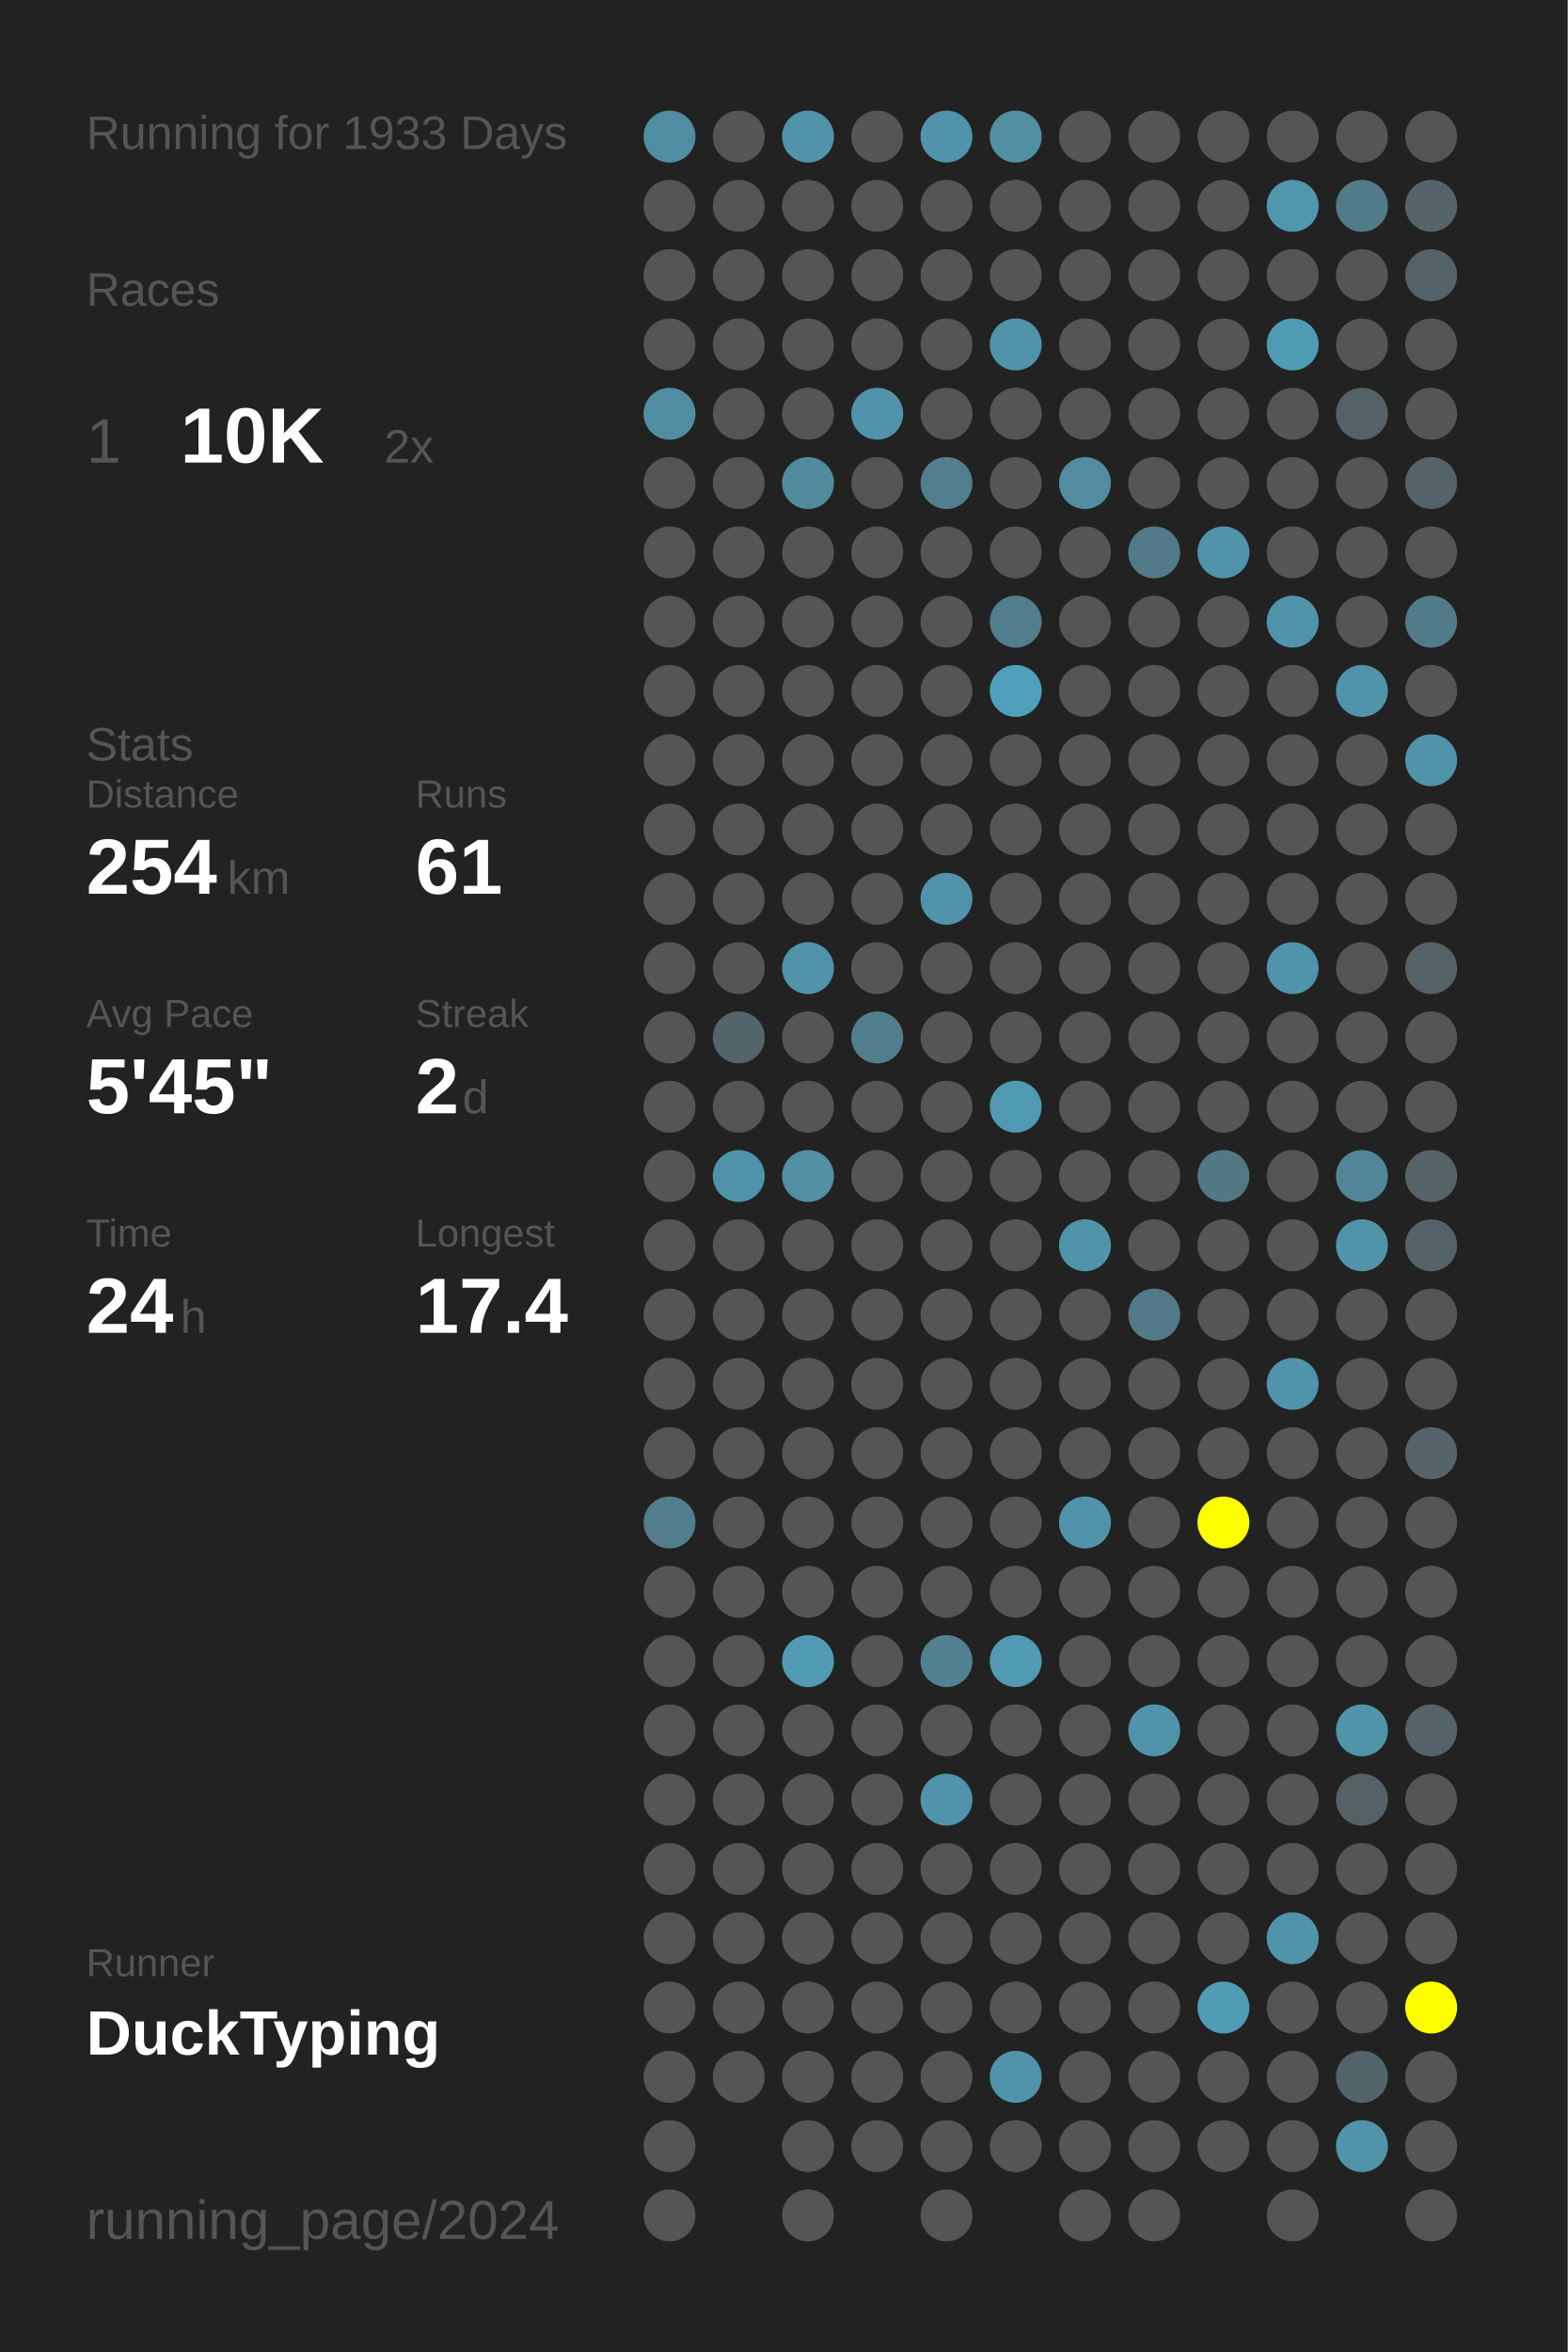
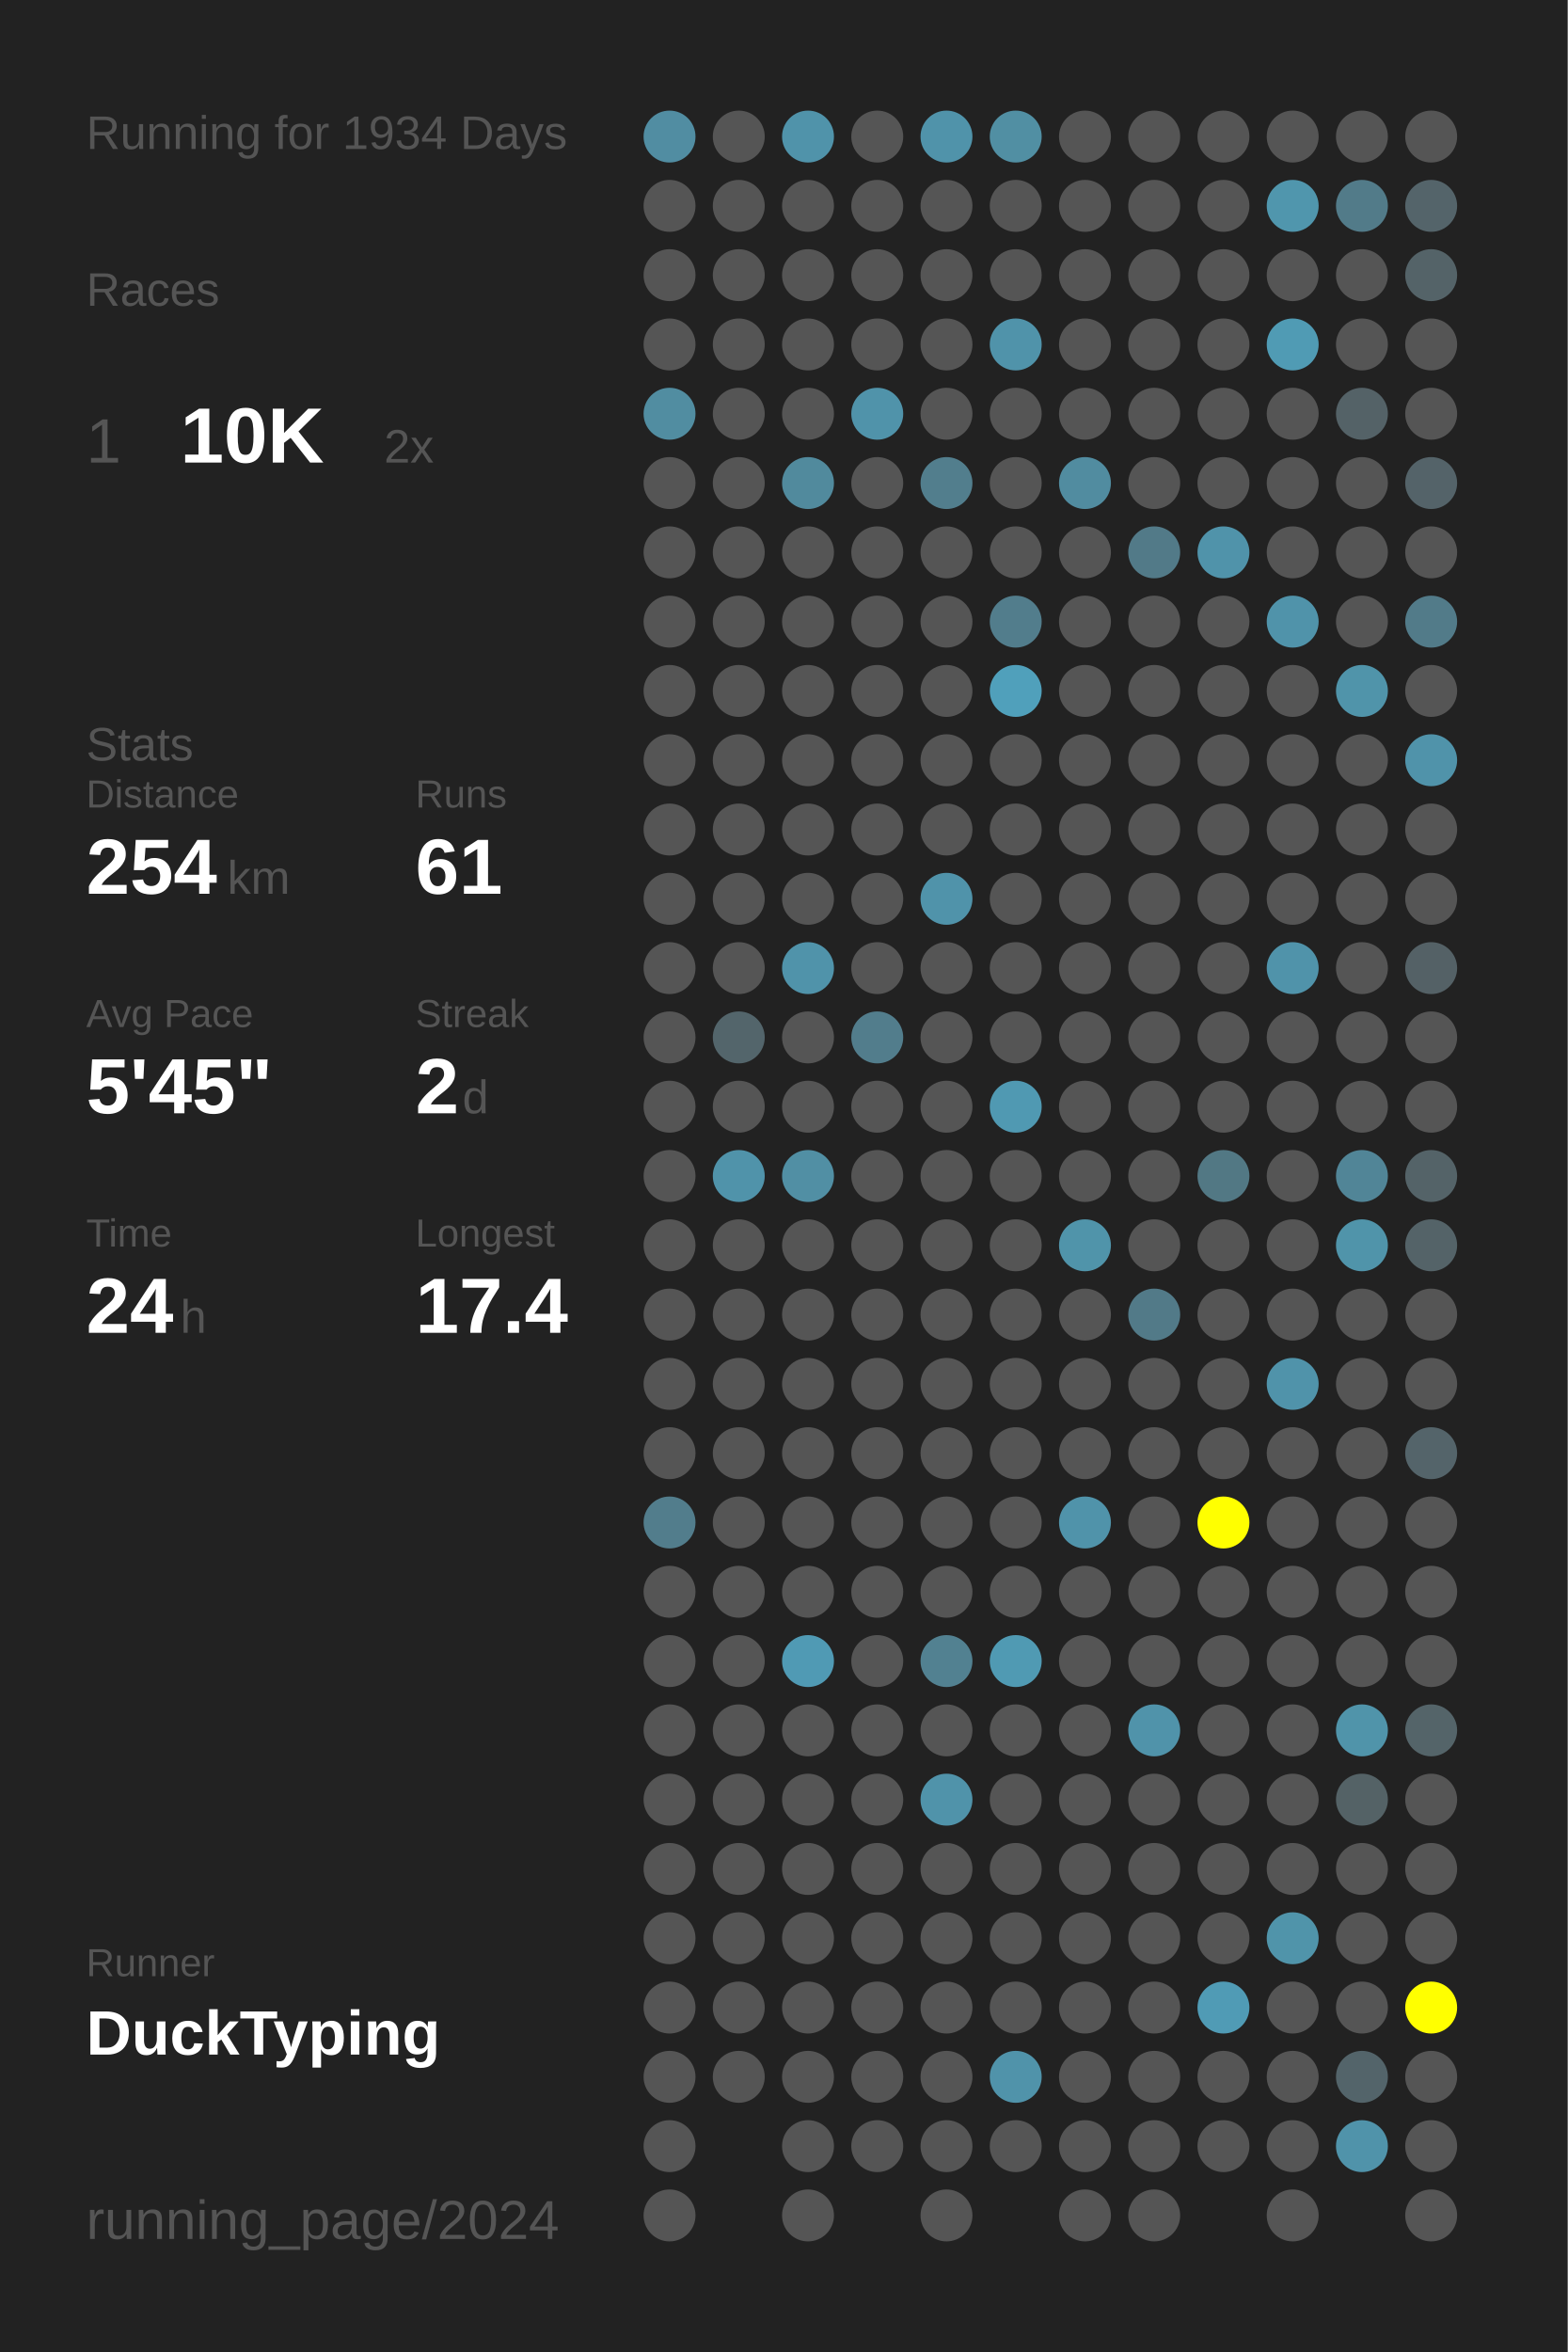
<svg xmlns="http://www.w3.org/2000/svg" baseProfile="full" height="300mm" version="1.1" viewBox="0,0,200,300" width="200mm">
  <defs />
  <rect fill="#222222" height="300" width="200" x="0" y="0" />
-   <text fill="#555555" style="font-size:6px; font-family:Arial;" x="11" y="19">Running for 1933 Days</text>
+   <text fill="#555555" style="font-size:6px; font-family:Arial;" x="11" y="19">Running for 1934 Days</text>
  <text fill="#555555" style="font-size:6px; font-family:Arial;" x="11" y="39">Races</text>
  <text fill="#555555" style="font-size:8px; font-family:Arial;" x="11" y="59">1</text>
  <text fill="#FFFFFF" style="font-size:10px; font-family:Arial; font-weight:bold;" x="23" y="59">10K</text>
  <text fill="#555555" style="font-size:6px; font-family:Arial;" x="49" y="59">2x</text>
  <text fill="#555555" style="font-size:6px; font-family:Arial;" x="11" y="97">Stats</text>
  <text fill="#555555" style="font-size:5px; font-family:Arial;" x="11" y="103">Distance</text>
  <text fill="#FFFFFF" style="font-size:10px; font-family:Arial; font-weight:bold;" x="11" y="114">254</text>
  <text fill="#555555" style="font-size:6px; font-family:Arial;" x="29" y="114">km</text>
  <text fill="#555555" style="font-size:5px; font-family:Arial;" x="53" y="103">Runs</text>
  <text fill="#FFFFFF" style="font-size:10px; font-family:Arial; font-weight:bold;" x="53" y="114">61</text>
  <text fill="#555555" style="font-size:5px; font-family:Arial;" x="11" y="131">Avg Pace</text>
  <text fill="#FFFFFF" style="font-size:10px; font-family:Arial; font-weight:bold;" x="11" y="142">5'45"</text>
  <text fill="#555555" style="font-size:5px; font-family:Arial;" x="53" y="131">Streak</text>
  <text fill="#FFFFFF" style="font-size:10px; font-family:Arial; font-weight:bold;" x="53" y="142">2</text>
  <text fill="#555555" style="font-size:6px; font-family:Arial;" x="59" y="142">d</text>
  <text fill="#555555" style="font-size:5px; font-family:Arial;" x="11" y="159">Time</text>
  <text fill="#FFFFFF" style="font-size:10px; font-family:Arial; font-weight:bold;" x="11" y="170">24</text>
  <text fill="#555555" style="font-size:6px; font-family:Arial;" x="23" y="170">h</text>
  <text fill="#555555" style="font-size:5px; font-family:Arial;" x="53" y="159">Longest</text>
  <text fill="#FFFFFF" style="font-size:10px; font-family:Arial; font-weight:bold;" x="53" y="170">17.4</text>
  <text fill="#555555" style="font-size:5px; font-family:Arial;" x="11" y="252.065">Runner</text>
  <text fill="#FFFFFF" style="font-size:8px; font-family:Arial; font-weight:bold;" x="11" y="262.065">DuckTyping</text>
  <text fill="#555555" style="font-size:7px; font-family:Arial;" x="11" y="285.581">running_page/2024</text>
  <circle cx="85.417" cy="17.419" fill="#518da2" r="3.312" />
  <circle cx="85.417" cy="26.258" fill="#555555" r="3.312" />
  <circle cx="85.417" cy="35.097" fill="#555555" r="3.312" />
  <circle cx="85.417" cy="43.935" fill="#555555" r="3.312" />
  <circle cx="85.417" cy="52.774" fill="#518da1" r="3.312" />
  <circle cx="85.417" cy="61.613" fill="#555555" r="3.312" />
  <circle cx="85.417" cy="70.452" fill="#555555" r="3.312" />
  <circle cx="85.417" cy="79.29" fill="#555555" r="3.312" />
  <circle cx="85.417" cy="88.129" fill="#555555" r="3.312" />
  <circle cx="85.417" cy="96.968" fill="#555555" r="3.312" />
  <circle cx="85.417" cy="105.806" fill="#555555" r="3.312" />
  <circle cx="85.417" cy="114.645" fill="#555555" r="3.312" />
  <circle cx="85.417" cy="123.484" fill="#555555" r="3.312" />
  <circle cx="85.417" cy="132.323" fill="#555555" r="3.312" />
  <circle cx="85.417" cy="141.161" fill="#555555" r="3.312" />
  <circle cx="85.417" cy="150" fill="#555555" r="3.312" />
  <circle cx="85.417" cy="158.839" fill="#555555" r="3.312" />
  <circle cx="85.417" cy="167.677" fill="#555555" r="3.312" />
  <circle cx="85.417" cy="176.516" fill="#555555" r="3.312" />
  <circle cx="85.417" cy="185.355" fill="#555555" r="3.312" />
  <circle cx="85.417" cy="194.194" fill="#527d8c" r="3.312" />
  <circle cx="85.417" cy="203.032" fill="#555555" r="3.312" />
  <circle cx="85.417" cy="211.871" fill="#555555" r="3.312" />
  <circle cx="85.417" cy="220.71" fill="#555555" r="3.312" />
  <circle cx="85.417" cy="229.548" fill="#555555" r="3.312" />
  <circle cx="85.417" cy="238.387" fill="#555555" r="3.312" />
  <circle cx="85.417" cy="247.226" fill="#555555" r="3.312" />
  <circle cx="85.417" cy="256.065" fill="#555555" r="3.312" />
  <circle cx="85.417" cy="264.903" fill="#555555" r="3.312" />
  <circle cx="85.417" cy="273.742" fill="#555555" r="3.312" />
  <circle cx="85.417" cy="282.581" fill="#555555" r="3.312" />
  <circle cx="94.25" cy="17.419" fill="#555555" r="3.312" />
  <circle cx="94.25" cy="26.258" fill="#555555" r="3.312" />
  <circle cx="94.25" cy="35.097" fill="#555555" r="3.312" />
  <circle cx="94.25" cy="43.935" fill="#555555" r="3.312" />
  <circle cx="94.25" cy="52.774" fill="#555555" r="3.312" />
  <circle cx="94.25" cy="61.613" fill="#555555" r="3.312" />
  <circle cx="94.25" cy="70.452" fill="#555555" r="3.312" />
  <circle cx="94.25" cy="79.29" fill="#555555" r="3.312" />
  <circle cx="94.25" cy="88.129" fill="#555555" r="3.312" />
  <circle cx="94.25" cy="96.968" fill="#555555" r="3.312" />
  <circle cx="94.25" cy="105.806" fill="#555555" r="3.312" />
  <circle cx="94.25" cy="114.645" fill="#555555" r="3.312" />
  <circle cx="94.25" cy="123.484" fill="#555555" r="3.312" />
  <circle cx="94.25" cy="132.323" fill="#53656b" r="3.312" />
  <circle cx="94.25" cy="141.161" fill="#555555" r="3.312" />
  <circle cx="94.25" cy="150" fill="#5093aa" r="3.312" />
  <circle cx="94.25" cy="158.839" fill="#555555" r="3.312" />
  <circle cx="94.25" cy="167.677" fill="#555555" r="3.312" />
  <circle cx="94.25" cy="176.516" fill="#555555" r="3.312" />
  <circle cx="94.25" cy="185.355" fill="#555555" r="3.312" />
  <circle cx="94.25" cy="194.194" fill="#555555" r="3.312" />
  <circle cx="94.25" cy="203.032" fill="#555555" r="3.312" />
  <circle cx="94.25" cy="211.871" fill="#555555" r="3.312" />
  <circle cx="94.25" cy="220.71" fill="#555555" r="3.312" />
  <circle cx="94.25" cy="229.548" fill="#555555" r="3.312" />
  <circle cx="94.25" cy="238.387" fill="#555555" r="3.312" />
  <circle cx="94.25" cy="247.226" fill="#555555" r="3.312" />
  <circle cx="94.25" cy="256.065" fill="#555555" r="3.312" />
  <circle cx="94.25" cy="264.903" fill="#555555" r="3.312" />
  <circle cx="103.083" cy="17.419" fill="#5093aa" r="3.312" />
  <circle cx="103.083" cy="26.258" fill="#555555" r="3.312" />
  <circle cx="103.083" cy="35.097" fill="#555555" r="3.312" />
  <circle cx="103.083" cy="43.935" fill="#555555" r="3.312" />
  <circle cx="103.083" cy="52.774" fill="#555555" r="3.312" />
  <circle cx="103.083" cy="61.613" fill="#518a9d" r="3.312" />
  <circle cx="103.083" cy="70.452" fill="#555555" r="3.312" />
  <circle cx="103.083" cy="79.29" fill="#555555" r="3.312" />
  <circle cx="103.083" cy="88.129" fill="#555555" r="3.312" />
  <circle cx="103.083" cy="96.968" fill="#555555" r="3.312" />
  <circle cx="103.083" cy="105.806" fill="#555555" r="3.312" />
  <circle cx="103.083" cy="114.645" fill="#555555" r="3.312" />
  <circle cx="103.083" cy="123.484" fill="#5093aa" r="3.312" />
  <circle cx="103.083" cy="132.323" fill="#555555" r="3.312" />
  <circle cx="103.083" cy="141.161" fill="#555555" r="3.312" />
  <circle cx="103.083" cy="150" fill="#518fa4" r="3.312" />
  <circle cx="103.083" cy="158.839" fill="#555555" r="3.312" />
  <circle cx="103.083" cy="167.677" fill="#555555" r="3.312" />
  <circle cx="103.083" cy="176.516" fill="#555555" r="3.312" />
  <circle cx="103.083" cy="185.355" fill="#555555" r="3.312" />
  <circle cx="103.083" cy="194.194" fill="#555555" r="3.312" />
  <circle cx="103.083" cy="203.032" fill="#555555" r="3.312" />
  <circle cx="103.083" cy="211.871" fill="#509ab4" r="3.312" />
  <circle cx="103.083" cy="220.71" fill="#555555" r="3.312" />
  <circle cx="103.083" cy="229.548" fill="#555555" r="3.312" />
  <circle cx="103.083" cy="238.387" fill="#555555" r="3.312" />
  <circle cx="103.083" cy="247.226" fill="#555555" r="3.312" />
  <circle cx="103.083" cy="256.065" fill="#555555" r="3.312" />
  <circle cx="103.083" cy="264.903" fill="#555555" r="3.312" />
  <circle cx="103.083" cy="273.742" fill="#555555" r="3.312" />
  <circle cx="103.083" cy="282.581" fill="#555555" r="3.312" />
  <circle cx="111.917" cy="17.419" fill="#555555" r="3.312" />
  <circle cx="111.917" cy="26.258" fill="#555555" r="3.312" />
  <circle cx="111.917" cy="35.097" fill="#555555" r="3.312" />
  <circle cx="111.917" cy="43.935" fill="#555555" r="3.312" />
  <circle cx="111.917" cy="52.774" fill="#5093aa" r="3.312" />
  <circle cx="111.917" cy="61.613" fill="#555555" r="3.312" />
  <circle cx="111.917" cy="70.452" fill="#555555" r="3.312" />
  <circle cx="111.917" cy="79.29" fill="#555555" r="3.312" />
  <circle cx="111.917" cy="88.129" fill="#555555" r="3.312" />
  <circle cx="111.917" cy="96.968" fill="#555555" r="3.312" />
  <circle cx="111.917" cy="105.806" fill="#555555" r="3.312" />
  <circle cx="111.917" cy="114.645" fill="#555555" r="3.312" />
  <circle cx="111.917" cy="123.484" fill="#555555" r="3.312" />
  <circle cx="111.917" cy="132.323" fill="#527d8c" r="3.312" />
  <circle cx="111.917" cy="141.161" fill="#555555" r="3.312" />
  <circle cx="111.917" cy="150" fill="#555555" r="3.312" />
  <circle cx="111.917" cy="158.839" fill="#555555" r="3.312" />
  <circle cx="111.917" cy="167.677" fill="#555555" r="3.312" />
  <circle cx="111.917" cy="176.516" fill="#555555" r="3.312" />
  <circle cx="111.917" cy="185.355" fill="#555555" r="3.312" />
  <circle cx="111.917" cy="194.194" fill="#555555" r="3.312" />
  <circle cx="111.917" cy="203.032" fill="#555555" r="3.312" />
  <circle cx="111.917" cy="211.871" fill="#555555" r="3.312" />
  <circle cx="111.917" cy="220.71" fill="#555555" r="3.312" />
  <circle cx="111.917" cy="229.548" fill="#555555" r="3.312" />
  <circle cx="111.917" cy="238.387" fill="#555555" r="3.312" />
  <circle cx="111.917" cy="247.226" fill="#555555" r="3.312" />
  <circle cx="111.917" cy="256.065" fill="#555555" r="3.312" />
  <circle cx="111.917" cy="264.903" fill="#555555" r="3.312" />
  <circle cx="111.917" cy="273.742" fill="#555555" r="3.312" />
  <circle cx="120.75" cy="17.419" fill="#5093aa" r="3.312" />
  <circle cx="120.75" cy="26.258" fill="#555555" r="3.312" />
  <circle cx="120.75" cy="35.097" fill="#555555" r="3.312" />
  <circle cx="120.75" cy="43.935" fill="#555555" r="3.312" />
  <circle cx="120.75" cy="52.774" fill="#555555" r="3.312" />
  <circle cx="120.75" cy="61.613" fill="#527e8d" r="3.312" />
  <circle cx="120.75" cy="70.452" fill="#555555" r="3.312" />
  <circle cx="120.75" cy="79.29" fill="#555555" r="3.312" />
  <circle cx="120.75" cy="88.129" fill="#555555" r="3.312" />
  <circle cx="120.75" cy="96.968" fill="#555555" r="3.312" />
  <circle cx="120.75" cy="105.806" fill="#555555" r="3.312" />
  <circle cx="120.75" cy="114.645" fill="#5093aa" r="3.312" />
  <circle cx="120.75" cy="123.484" fill="#555555" r="3.312" />
  <circle cx="120.75" cy="132.323" fill="#555555" r="3.312" />
  <circle cx="120.75" cy="141.161" fill="#555555" r="3.312" />
  <circle cx="120.75" cy="150" fill="#555555" r="3.312" />
  <circle cx="120.75" cy="158.839" fill="#555555" r="3.312" />
  <circle cx="120.75" cy="167.677" fill="#555555" r="3.312" />
  <circle cx="120.75" cy="176.516" fill="#555555" r="3.312" />
  <circle cx="120.75" cy="185.355" fill="#555555" r="3.312" />
  <circle cx="120.75" cy="194.194" fill="#555555" r="3.312" />
  <circle cx="120.75" cy="203.032" fill="#555555" r="3.312" />
  <circle cx="120.75" cy="211.871" fill="#528191" r="3.312" />
  <circle cx="120.75" cy="220.71" fill="#555555" r="3.312" />
  <circle cx="120.75" cy="229.548" fill="#5093aa" r="3.312" />
  <circle cx="120.75" cy="238.387" fill="#555555" r="3.312" />
  <circle cx="120.75" cy="247.226" fill="#555555" r="3.312" />
  <circle cx="120.75" cy="256.065" fill="#555555" r="3.312" />
  <circle cx="120.75" cy="264.903" fill="#555555" r="3.312" />
  <circle cx="120.75" cy="273.742" fill="#555555" r="3.312" />
  <circle cx="120.75" cy="282.581" fill="#555555" r="3.312" />
  <circle cx="129.583" cy="17.419" fill="#518fa3" r="3.312" />
  <circle cx="129.583" cy="26.258" fill="#555555" r="3.312" />
  <circle cx="129.583" cy="35.097" fill="#555555" r="3.312" />
  <circle cx="129.583" cy="43.935" fill="#5093aa" r="3.312" />
  <circle cx="129.583" cy="52.774" fill="#555555" r="3.312" />
  <circle cx="129.583" cy="61.613" fill="#555555" r="3.312" />
  <circle cx="129.583" cy="70.452" fill="#555555" r="3.312" />
  <circle cx="129.583" cy="79.29" fill="#527d8c" r="3.312" />
  <circle cx="129.583" cy="88.129" fill="#50a0bb" r="3.312" />
  <circle cx="129.583" cy="96.968" fill="#555555" r="3.312" />
  <circle cx="129.583" cy="105.806" fill="#555555" r="3.312" />
  <circle cx="129.583" cy="114.645" fill="#555555" r="3.312" />
  <circle cx="129.583" cy="123.484" fill="#555555" r="3.312" />
  <circle cx="129.583" cy="132.323" fill="#555555" r="3.312" />
  <circle cx="129.583" cy="141.161" fill="#5099b2" r="3.312" />
  <circle cx="129.583" cy="150" fill="#555555" r="3.312" />
  <circle cx="129.583" cy="158.839" fill="#555555" r="3.312" />
  <circle cx="129.583" cy="167.677" fill="#555555" r="3.312" />
  <circle cx="129.583" cy="176.516" fill="#555555" r="3.312" />
  <circle cx="129.583" cy="185.355" fill="#555555" r="3.312" />
  <circle cx="129.583" cy="194.194" fill="#555555" r="3.312" />
  <circle cx="129.583" cy="203.032" fill="#555555" r="3.312" />
  <circle cx="129.583" cy="211.871" fill="#509ab3" r="3.312" />
  <circle cx="129.583" cy="220.71" fill="#555555" r="3.312" />
  <circle cx="129.583" cy="229.548" fill="#555555" r="3.312" />
  <circle cx="129.583" cy="238.387" fill="#555555" r="3.312" />
  <circle cx="129.583" cy="247.226" fill="#555555" r="3.312" />
  <circle cx="129.583" cy="256.065" fill="#555555" r="3.312" />
  <circle cx="129.583" cy="264.903" fill="#5093aa" r="3.312" />
  <circle cx="129.583" cy="273.742" fill="#555555" r="3.312" />
  <circle cx="138.417" cy="17.419" fill="#555555" r="3.312" />
  <circle cx="138.417" cy="26.258" fill="#555555" r="3.312" />
  <circle cx="138.417" cy="35.097" fill="#555555" r="3.312" />
  <circle cx="138.417" cy="43.935" fill="#555555" r="3.312" />
  <circle cx="138.417" cy="52.774" fill="#555555" r="3.312" />
  <circle cx="138.417" cy="61.613" fill="#518ca0" r="3.312" />
  <circle cx="138.417" cy="70.452" fill="#555555" r="3.312" />
  <circle cx="138.417" cy="79.29" fill="#555555" r="3.312" />
  <circle cx="138.417" cy="88.129" fill="#555555" r="3.312" />
  <circle cx="138.417" cy="96.968" fill="#555555" r="3.312" />
  <circle cx="138.417" cy="105.806" fill="#555555" r="3.312" />
  <circle cx="138.417" cy="114.645" fill="#555555" r="3.312" />
  <circle cx="138.417" cy="123.484" fill="#555555" r="3.312" />
  <circle cx="138.417" cy="132.323" fill="#555555" r="3.312" />
  <circle cx="138.417" cy="141.161" fill="#555555" r="3.312" />
  <circle cx="138.417" cy="150" fill="#555555" r="3.312" />
  <circle cx="138.417" cy="158.839" fill="#5094aa" r="3.312" />
  <circle cx="138.417" cy="167.677" fill="#555555" r="3.312" />
  <circle cx="138.417" cy="176.516" fill="#555555" r="3.312" />
  <circle cx="138.417" cy="185.355" fill="#555555" r="3.312" />
  <circle cx="138.417" cy="194.194" fill="#5093aa" r="3.312" />
  <circle cx="138.417" cy="203.032" fill="#555555" r="3.312" />
  <circle cx="138.417" cy="211.871" fill="#555555" r="3.312" />
  <circle cx="138.417" cy="220.71" fill="#555555" r="3.312" />
  <circle cx="138.417" cy="229.548" fill="#555555" r="3.312" />
  <circle cx="138.417" cy="238.387" fill="#555555" r="3.312" />
  <circle cx="138.417" cy="247.226" fill="#555555" r="3.312" />
  <circle cx="138.417" cy="256.065" fill="#555555" r="3.312" />
  <circle cx="138.417" cy="264.903" fill="#555555" r="3.312" />
  <circle cx="138.417" cy="273.742" fill="#555555" r="3.312" />
  <circle cx="138.417" cy="282.581" fill="#555555" r="3.312" />
  <circle cx="147.25" cy="17.419" fill="#555555" r="3.312" />
  <circle cx="147.25" cy="26.258" fill="#555555" r="3.312" />
  <circle cx="147.25" cy="35.097" fill="#555555" r="3.312" />
  <circle cx="147.25" cy="43.935" fill="#555555" r="3.312" />
  <circle cx="147.25" cy="52.774" fill="#555555" r="3.312" />
  <circle cx="147.25" cy="61.613" fill="#555555" r="3.312" />
  <circle cx="147.25" cy="70.452" fill="#527a88" r="3.312" />
  <circle cx="147.25" cy="79.29" fill="#555555" r="3.312" />
  <circle cx="147.25" cy="88.129" fill="#555555" r="3.312" />
  <circle cx="147.25" cy="96.968" fill="#555555" r="3.312" />
  <circle cx="147.25" cy="105.806" fill="#555555" r="3.312" />
  <circle cx="147.25" cy="114.645" fill="#555555" r="3.312" />
  <circle cx="147.25" cy="123.484" fill="#555555" r="3.312" />
  <circle cx="147.25" cy="132.323" fill="#555555" r="3.312" />
  <circle cx="147.25" cy="141.161" fill="#555555" r="3.312" />
  <circle cx="147.25" cy="150" fill="#555555" r="3.312" />
  <circle cx="147.25" cy="158.839" fill="#555555" r="3.312" />
  <circle cx="147.25" cy="167.677" fill="#527a88" r="3.312" />
  <circle cx="147.25" cy="176.516" fill="#555555" r="3.312" />
  <circle cx="147.25" cy="185.355" fill="#555555" r="3.312" />
  <circle cx="147.25" cy="194.194" fill="#555555" r="3.312" />
  <circle cx="147.25" cy="203.032" fill="#555555" r="3.312" />
  <circle cx="147.25" cy="211.871" fill="#555555" r="3.312" />
  <circle cx="147.25" cy="220.71" fill="#5093aa" r="3.312" />
  <circle cx="147.25" cy="229.548" fill="#555555" r="3.312" />
  <circle cx="147.25" cy="238.387" fill="#555555" r="3.312" />
  <circle cx="147.25" cy="247.226" fill="#555555" r="3.312" />
  <circle cx="147.25" cy="256.065" fill="#555555" r="3.312" />
  <circle cx="147.25" cy="264.903" fill="#555555" r="3.312" />
  <circle cx="147.25" cy="273.742" fill="#555555" r="3.312" />
  <circle cx="147.25" cy="282.581" fill="#555555" r="3.312" />
  <circle cx="156.083" cy="17.419" fill="#555555" r="3.312" />
  <circle cx="156.083" cy="26.258" fill="#555555" r="3.312" />
  <circle cx="156.083" cy="35.097" fill="#555555" r="3.312" />
  <circle cx="156.083" cy="43.935" fill="#555555" r="3.312" />
  <circle cx="156.083" cy="52.774" fill="#555555" r="3.312" />
  <circle cx="156.083" cy="61.613" fill="#555555" r="3.312" />
  <circle cx="156.083" cy="70.452" fill="#5093aa" r="3.312" />
  <circle cx="156.083" cy="79.29" fill="#555555" r="3.312" />
  <circle cx="156.083" cy="88.129" fill="#555555" r="3.312" />
  <circle cx="156.083" cy="96.968" fill="#555555" r="3.312" />
  <circle cx="156.083" cy="105.806" fill="#555555" r="3.312" />
  <circle cx="156.083" cy="114.645" fill="#555555" r="3.312" />
  <circle cx="156.083" cy="123.484" fill="#555555" r="3.312" />
  <circle cx="156.083" cy="132.323" fill="#555555" r="3.312" />
  <circle cx="156.083" cy="141.161" fill="#555555" r="3.312" />
  <circle cx="156.083" cy="150" fill="#527884" r="3.312" />
  <circle cx="156.083" cy="158.839" fill="#555555" r="3.312" />
  <circle cx="156.083" cy="167.677" fill="#555555" r="3.312" />
  <circle cx="156.083" cy="176.516" fill="#555555" r="3.312" />
  <circle cx="156.083" cy="185.355" fill="#555555" r="3.312" />
  <circle cx="156.083" cy="194.194" fill="#FFFF00" r="3.312" />
  <circle cx="156.083" cy="203.032" fill="#555555" r="3.312" />
  <circle cx="156.083" cy="211.871" fill="#555555" r="3.312" />
  <circle cx="156.083" cy="220.71" fill="#555555" r="3.312" />
  <circle cx="156.083" cy="229.548" fill="#555555" r="3.312" />
  <circle cx="156.083" cy="238.387" fill="#555555" r="3.312" />
  <circle cx="156.083" cy="247.226" fill="#555555" r="3.312" />
  <circle cx="156.083" cy="256.065" fill="#509bb5" r="3.312" />
  <circle cx="156.083" cy="264.903" fill="#555555" r="3.312" />
  <circle cx="156.083" cy="273.742" fill="#555555" r="3.312" />
  <circle cx="164.917" cy="17.419" fill="#555555" r="3.312" />
  <circle cx="164.917" cy="26.258" fill="#5096ad" r="3.312" />
  <circle cx="164.917" cy="35.097" fill="#555555" r="3.312" />
  <circle cx="164.917" cy="43.935" fill="#509bb4" r="3.312" />
  <circle cx="164.917" cy="52.774" fill="#555555" r="3.312" />
  <circle cx="164.917" cy="61.613" fill="#555555" r="3.312" />
  <circle cx="164.917" cy="70.452" fill="#555555" r="3.312" />
  <circle cx="164.917" cy="79.29" fill="#5093aa" r="3.312" />
  <circle cx="164.917" cy="88.129" fill="#555555" r="3.312" />
  <circle cx="164.917" cy="96.968" fill="#555555" r="3.312" />
  <circle cx="164.917" cy="105.806" fill="#555555" r="3.312" />
  <circle cx="164.917" cy="114.645" fill="#555555" r="3.312" />
  <circle cx="164.917" cy="123.484" fill="#5093aa" r="3.312" />
  <circle cx="164.917" cy="132.323" fill="#555555" r="3.312" />
  <circle cx="164.917" cy="141.161" fill="#555555" r="3.312" />
  <circle cx="164.917" cy="150" fill="#555555" r="3.312" />
  <circle cx="164.917" cy="158.839" fill="#555555" r="3.312" />
  <circle cx="164.917" cy="167.677" fill="#555555" r="3.312" />
  <circle cx="164.917" cy="176.516" fill="#5093aa" r="3.312" />
  <circle cx="164.917" cy="185.355" fill="#555555" r="3.312" />
  <circle cx="164.917" cy="194.194" fill="#555555" r="3.312" />
  <circle cx="164.917" cy="203.032" fill="#555555" r="3.312" />
  <circle cx="164.917" cy="211.871" fill="#555555" r="3.312" />
  <circle cx="164.917" cy="220.71" fill="#555555" r="3.312" />
  <circle cx="164.917" cy="229.548" fill="#555555" r="3.312" />
  <circle cx="164.917" cy="238.387" fill="#555555" r="3.312" />
  <circle cx="164.917" cy="247.226" fill="#5094aa" r="3.312" />
  <circle cx="164.917" cy="256.065" fill="#555555" r="3.312" />
  <circle cx="164.917" cy="264.903" fill="#555555" r="3.312" />
  <circle cx="164.917" cy="273.742" fill="#555555" r="3.312" />
  <circle cx="164.917" cy="282.581" fill="#555555" r="3.312" />
  <circle cx="173.75" cy="17.419" fill="#555555" r="3.312" />
  <circle cx="173.75" cy="26.258" fill="#527b89" r="3.312" />
  <circle cx="173.75" cy="35.097" fill="#555555" r="3.312" />
  <circle cx="173.75" cy="43.935" fill="#555555" r="3.312" />
  <circle cx="173.75" cy="52.774" fill="#546267" r="3.312" />
  <circle cx="173.75" cy="61.613" fill="#555555" r="3.312" />
  <circle cx="173.75" cy="70.452" fill="#555555" r="3.312" />
  <circle cx="173.75" cy="79.29" fill="#555555" r="3.312" />
  <circle cx="173.75" cy="88.129" fill="#5094aa" r="3.312" />
  <circle cx="173.75" cy="96.968" fill="#555555" r="3.312" />
  <circle cx="173.75" cy="105.806" fill="#555555" r="3.312" />
  <circle cx="173.75" cy="114.645" fill="#555555" r="3.312" />
  <circle cx="173.75" cy="123.484" fill="#555555" r="3.312" />
  <circle cx="173.75" cy="132.323" fill="#555555" r="3.312" />
  <circle cx="173.75" cy="141.161" fill="#555555" r="3.312" />
  <circle cx="173.75" cy="150" fill="#518597" r="3.312" />
  <circle cx="173.75" cy="158.839" fill="#5094aa" r="3.312" />
  <circle cx="173.75" cy="167.677" fill="#555555" r="3.312" />
  <circle cx="173.75" cy="176.516" fill="#555555" r="3.312" />
  <circle cx="173.75" cy="185.355" fill="#555555" r="3.312" />
  <circle cx="173.75" cy="194.194" fill="#555555" r="3.312" />
  <circle cx="173.75" cy="203.032" fill="#555555" r="3.312" />
  <circle cx="173.75" cy="211.871" fill="#555555" r="3.312" />
  <circle cx="173.75" cy="220.71" fill="#5094aa" r="3.312" />
  <circle cx="173.75" cy="229.548" fill="#546266" r="3.312" />
  <circle cx="173.75" cy="238.387" fill="#555555" r="3.312" />
  <circle cx="173.75" cy="247.226" fill="#555555" r="3.312" />
  <circle cx="173.75" cy="256.065" fill="#555555" r="3.312" />
  <circle cx="173.75" cy="264.903" fill="#53646a" r="3.312" />
  <circle cx="173.75" cy="273.742" fill="#5093aa" r="3.312" />
  <circle cx="182.583" cy="17.419" fill="#555555" r="3.312" />
  <circle cx="182.583" cy="26.258" fill="#54646a" r="3.312" />
  <circle cx="182.583" cy="35.097" fill="#546368" r="3.312" />
  <circle cx="182.583" cy="43.935" fill="#555555" r="3.312" />
  <circle cx="182.583" cy="52.774" fill="#555555" r="3.312" />
  <circle cx="182.583" cy="61.613" fill="#546369" r="3.312" />
  <circle cx="182.583" cy="70.452" fill="#555555" r="3.312" />
  <circle cx="182.583" cy="79.29" fill="#527b89" r="3.312" />
  <circle cx="182.583" cy="88.129" fill="#555555" r="3.312" />
  <circle cx="182.583" cy="96.968" fill="#5093aa" r="3.312" />
  <circle cx="182.583" cy="105.806" fill="#555555" r="3.312" />
  <circle cx="182.583" cy="114.645" fill="#555555" r="3.312" />
  <circle cx="182.583" cy="123.484" fill="#546166" r="3.312" />
  <circle cx="182.583" cy="132.323" fill="#555555" r="3.312" />
  <circle cx="182.583" cy="141.161" fill="#555555" r="3.312" />
  <circle cx="182.583" cy="150" fill="#546368" r="3.312" />
  <circle cx="182.583" cy="158.839" fill="#546368" r="3.312" />
  <circle cx="182.583" cy="167.677" fill="#555555" r="3.312" />
  <circle cx="182.583" cy="176.516" fill="#555555" r="3.312" />
  <circle cx="182.583" cy="185.355" fill="#54646a" r="3.312" />
  <circle cx="182.583" cy="194.194" fill="#555555" r="3.312" />
  <circle cx="182.583" cy="203.032" fill="#555555" r="3.312" />
  <circle cx="182.583" cy="211.871" fill="#555555" r="3.312" />
  <circle cx="182.583" cy="220.71" fill="#546469" r="3.312" />
  <circle cx="182.583" cy="229.548" fill="#555555" r="3.312" />
  <circle cx="182.583" cy="238.387" fill="#555555" r="3.312" />
  <circle cx="182.583" cy="247.226" fill="#555555" r="3.312" />
  <circle cx="182.583" cy="256.065" fill="#FFFF00" r="3.312" />
  <circle cx="182.583" cy="264.903" fill="#555555" r="3.312" />
  <circle cx="182.583" cy="273.742" fill="#555555" r="3.312" />
  <circle cx="182.583" cy="282.581" fill="#555555" r="3.312" />
</svg>
